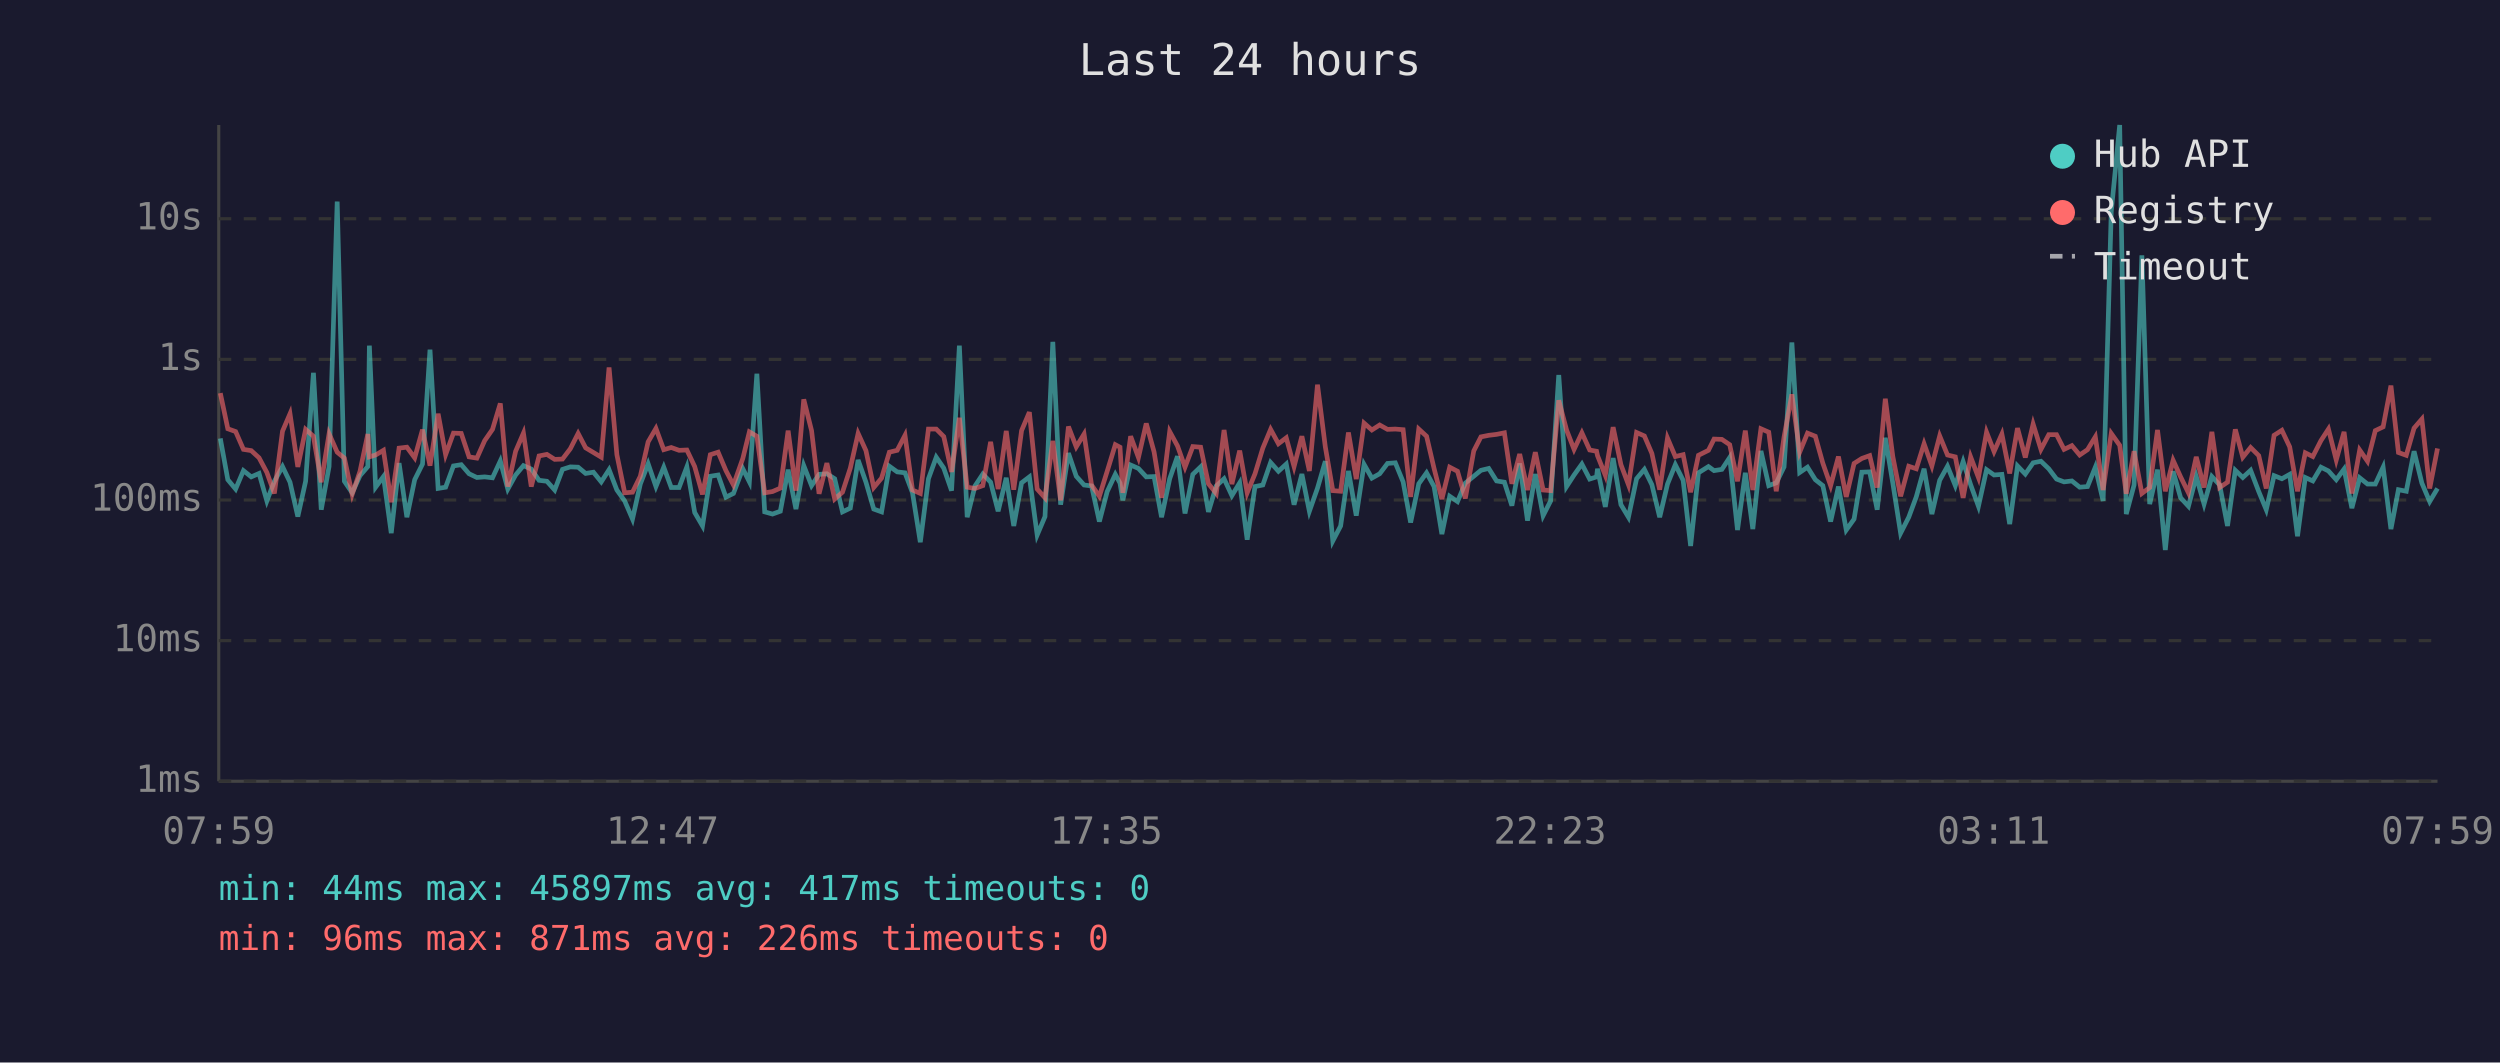
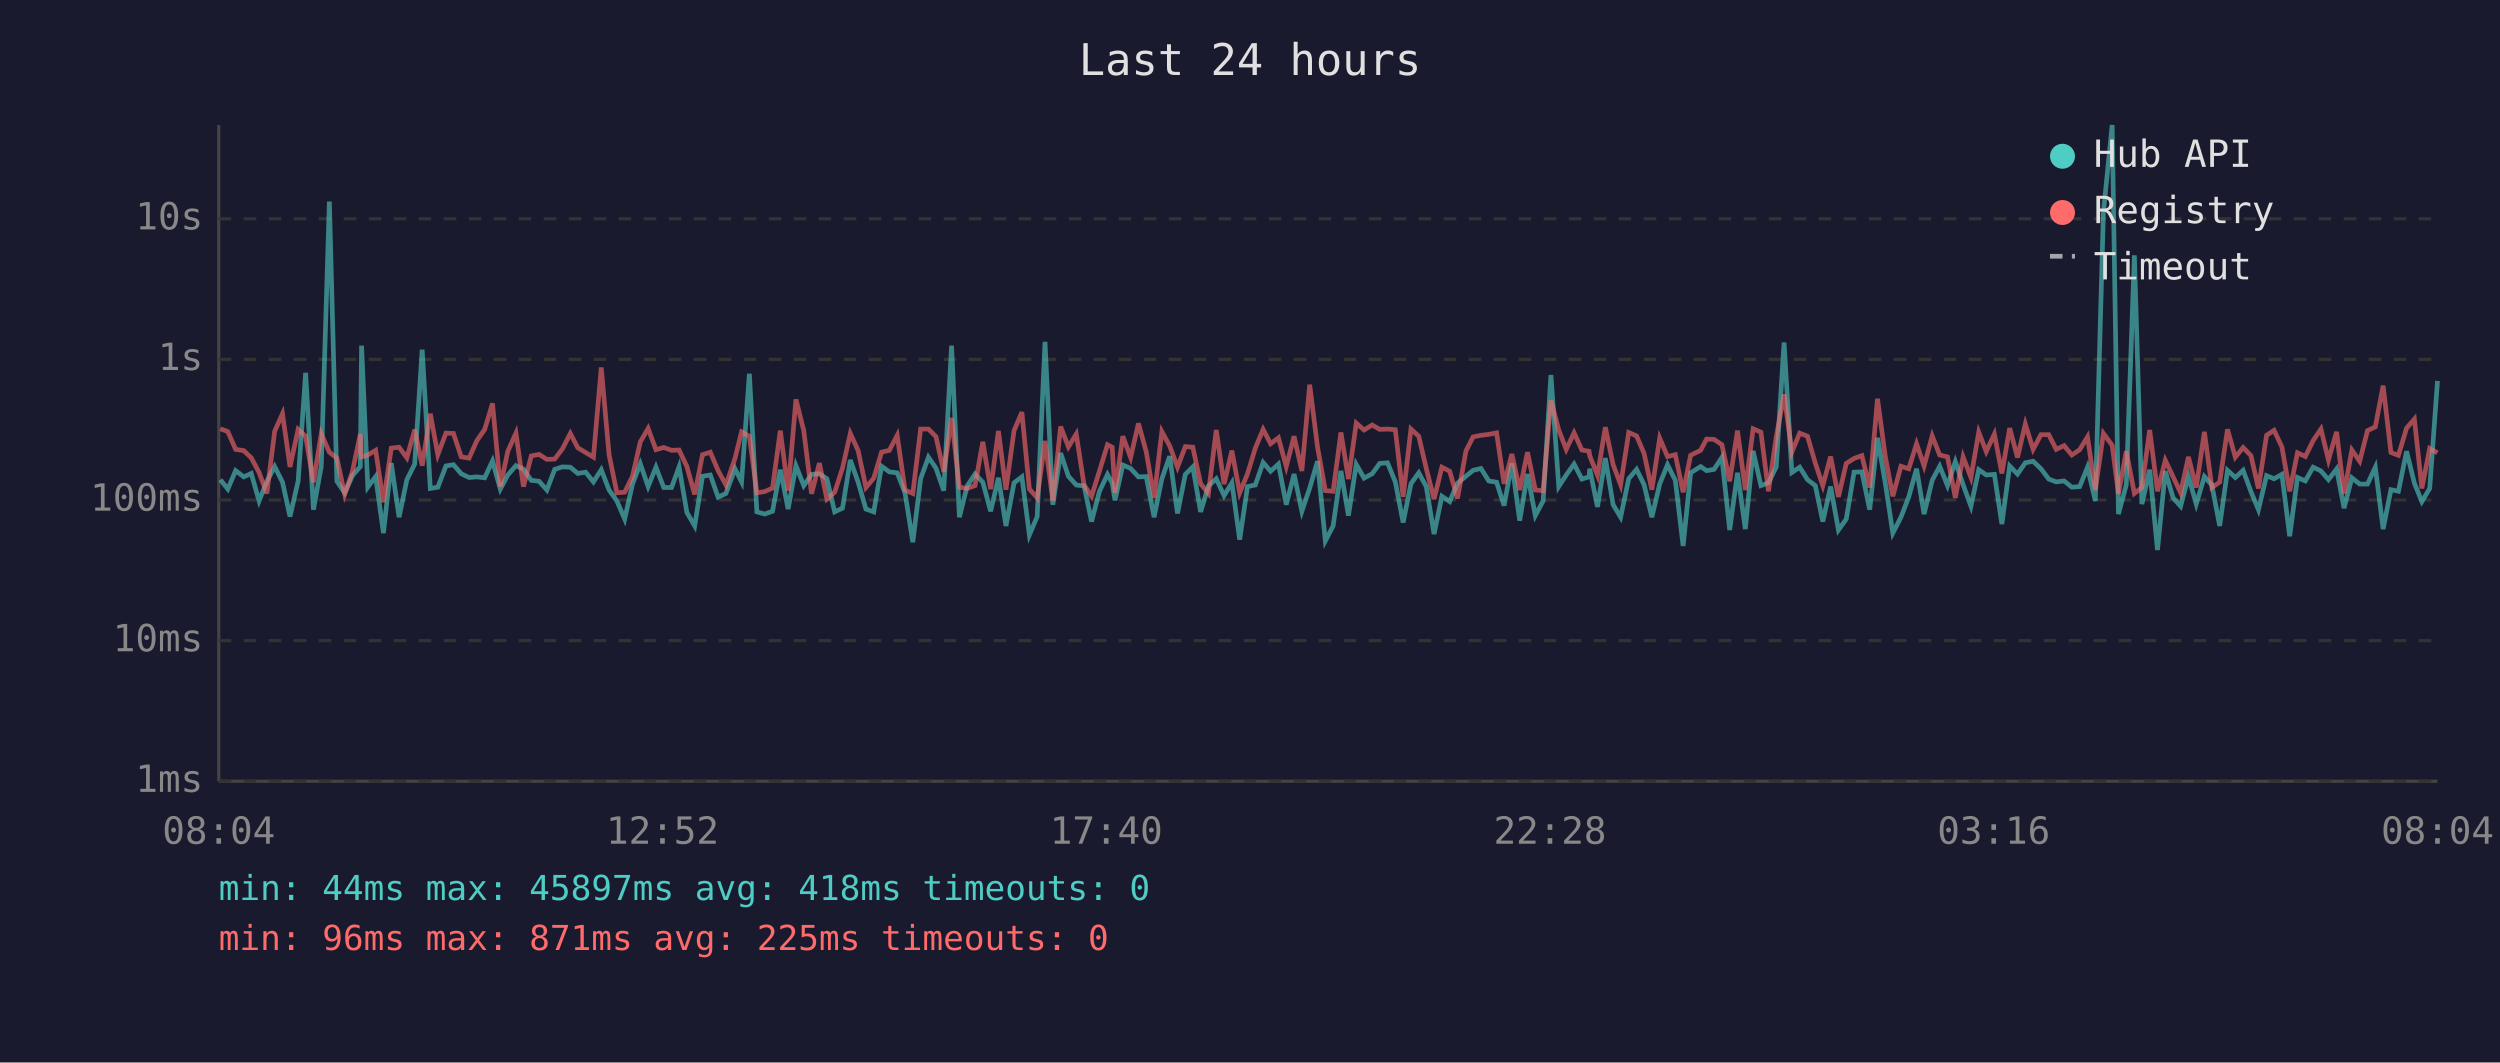
<svg xmlns="http://www.w3.org/2000/svg" viewBox="0 0 800 340" font-family="monospace" font-size="12">
  <rect width="800" height="340" fill="#1a1a2e" />
  <text x="400" y="24" fill="#e0e0e0" font-size="14" text-anchor="middle">Last 24 hours</text>
  <line x1="70" y1="40" x2="70" y2="250" stroke="#444" stroke-width="1" />
  <line x1="70" y1="250" x2="780" y2="250" stroke="#444" stroke-width="1" />
  <line x1="70" y1="250" x2="780" y2="250" stroke="#333" stroke-width="1" stroke-dasharray="4" />
  <text x="65" y="250" fill="#888" text-anchor="end" dominant-baseline="middle">1ms</text>
  <line x1="70" y1="205" x2="780" y2="205" stroke="#333" stroke-width="1" stroke-dasharray="4" />
  <text x="65" y="205" fill="#888" text-anchor="end" dominant-baseline="middle">10ms</text>
  <line x1="70" y1="160" x2="780" y2="160" stroke="#333" stroke-width="1" stroke-dasharray="4" />
  <text x="65" y="160" fill="#888" text-anchor="end" dominant-baseline="middle">100ms</text>
  <line x1="70" y1="115" x2="780" y2="115" stroke="#333" stroke-width="1" stroke-dasharray="4" />
  <text x="65" y="115" fill="#888" text-anchor="end" dominant-baseline="middle">1s</text>
  <line x1="70" y1="70" x2="780" y2="70" stroke="#333" stroke-width="1" stroke-dasharray="4" />
  <text x="65" y="70" fill="#888" text-anchor="end" dominant-baseline="middle">10s</text>
-   <text x="70" y="270" fill="#888" text-anchor="middle">07:59</text>
-   <text x="212" y="270" fill="#888" text-anchor="middle">12:47</text>
-   <text x="354" y="270" fill="#888" text-anchor="middle">17:35</text>
-   <text x="496" y="270" fill="#888" text-anchor="middle">22:23</text>
-   <text x="638" y="270" fill="#888" text-anchor="middle">03:11</text>
-   <text x="780" y="270" fill="#888" text-anchor="middle">07:59</text>
-   <polyline points="70.5,140.3 72.9,153.5 75.4,156.5 77.9,150.6 80.4,152.6 82.9,151.5 85.4,160.3 87.8,154.0 90.4,149.3 92.8,154.3 95.3,165.3 97.8,154.0 100.3,119.3 102.8,163.1 105.3,149.3 107.9,64.5 110.2,154.0 112.7,157.7 115.2,152.2 117.7,149.3 118.2,110.6 120.2,155.9 122.7,152.5 125.2,170.6 127.7,148.2 130.2,165.5 132.7,153.5 135.2,148.5 137.6,111.9 140.2,156.3 142.6,155.9 145.1,149.1 147.6,148.7 150.1,151.6 152.6,152.8 155.1,152.6 157.6,152.9 160.1,147.5 162.5,156.5 165.0,152.0 167.5,149.0 170.0,150.1 172.5,153.7 175.0,154.0 177.5,156.8 180.0,150.2 182.5,149.4 185.0,149.5 187.4,151.5 189.9,151.1 192.4,154.2 194.9,150.3 197.4,156.8 199.9,160.3 202.4,166.1 204.9,154.9 207.4,148.4 209.9,155.7 212.4,149.5 214.8,156.0 217.3,156.0 219.8,149.4 222.3,164.0 224.8,168.3 227.3,152.4 229.8,152.0 232.3,159.1 234.7,157.9 237.7,150.0 239.8,154.2 242.2,119.6 244.7,163.8 247.2,164.5 249.7,163.6 252.2,150.3 254.7,162.9 257.2,149.0 259.7,155.4 262.1,151.8 264.6,151.6 267.1,153.2 269.6,163.8 272.1,162.6 274.6,147.2 277.1,154.3 279.6,162.9 282.1,163.8 284.6,149.2 287.1,151.0 289.6,151.3 292.0,157.7 294.5,173.5 297.1,153.2 299.6,146.3 302.0,149.8 304.5,157.0 307.0,110.6 309.5,165.5 312.0,155.5 314.5,151.7 317.0,154.3 319.4,163.6 322.0,152.9 324.4,168.3 326.9,154.5 329.4,152.6 331.9,171.2 334.4,165.3 336.9,109.4 339.4,161.5 341.9,145.0 344.4,152.4 346.9,155.2 349.3,155.5 351.8,166.9 354.3,157.3 356.9,151.8 358.4,154.6 359.3,160.1 361.8,148.8 364.3,149.9 366.8,152.6 369.3,152.5 371.7,165.5 374.3,153.2 376.8,146.0 379.2,164.3 381.7,151.8 384.2,149.4 386.7,163.8 389.2,155.5 391.7,153.2 394.2,158.6 396.7,154.5 399.1,172.7 401.6,155.7 404.1,155.2 406.6,148.0 409.1,150.8 411.6,148.5 414.1,161.5 416.6,151.7 419.0,163.6 421.6,156.2 424.1,147.6 426.5,173.1 429.0,168.3 431.5,150.7 434.0,165.0 436.5,148.6 439.0,153.0 441.5,151.6 444.0,148.3 446.5,148.1 449.0,154.2 451.4,167.2 454.0,154.8 456.5,151.3 458.9,155.7 461.4,170.9 463.9,158.8 466.4,160.5 468.9,154.6 471.6,152.4 473.9,150.5 476.4,149.9 478.9,153.9 481.4,154.3 483.8,161.8 486.3,148.3 488.8,166.6 491.3,151.7 493.8,165.0 496.2,160.3 498.8,120.0 501.3,155.7 503.7,152.0 506.2,148.5 508.7,153.3 510.9,152.6 511.2,150.0 513.7,162.2 516.2,146.6 518.7,161.5 521.1,165.5 523.7,153.2 526.2,150.2 528.6,155.1 531.1,165.5 533.6,154.9 536.1,148.7 538.6,153.7 541.0,174.7 543.5,151.3 546.7,149.3 548.5,150.6 551.0,150.2 553.5,146.4 556.0,169.6 558.5,151.3 560.9,169.3 563.5,144.3 566.0,155.4 568.4,154.5 570.9,149.4 573.4,109.6 575.9,151.2 578.4,149.5 580.9,153.5 583.3,155.4 585.8,166.9 588.3,155.7 590.8,169.6 593.3,166.1 595.8,151.1 598.3,151.0 600.7,163.1 603.3,140.1 605.7,154.6 608.2,170.6 610.8,165.5 613.2,159.0 615.7,150.0 618.2,164.5 620.7,153.7 623.2,149.2 625.7,155.4 628.2,147.7 630.6,155.1 633.1,162.0 635.7,150.3 638.1,152.0 640.6,151.8 643.1,167.7 645.6,149.1 648.1,151.7 650.6,148.1 653.1,147.6 655.6,150.0 658.1,153.3 660.5,154.2 663.0,153.9 665.5,155.9 668.0,155.7 670.5,149.5 673.0,160.3 675.6,67.8 678.3,40.0 680.4,164.5 682.9,155.2 685.4,81.7 687.9,161.3 690.4,150.3 692.9,176.0 695.4,150.8 697.8,159.3 700.3,162.0 702.8,152.5 705.3,161.3 707.8,152.5 710.3,155.2 712.8,168.3 715.3,150.5 717.7,152.8 720.2,150.5 722.8,157.3 725.2,163.1 727.7,152.2 730.2,153.2 732.7,151.8 735.2,171.6 737.7,152.8 740.1,153.9 742.7,149.5 745.1,150.7 747.6,153.5 750.1,150.1 752.6,162.6 755.1,152.9 757.6,154.9 760.1,154.9 762.6,149.5 765.1,169.3 767.5,156.7 770.0,157.2 772.5,144.4 775.0,154.6 777.5,160.5 780.0,156.3" fill="none" stroke="#4ecdc4" stroke-width="1.5" opacity="0.6" />
-   <polyline points="70.5,125.8 72.9,137.2 75.4,138.1 77.9,143.8 80.4,144.2 82.9,146.5 85.4,151.2 87.8,157.9 90.4,138.0 92.8,132.4 95.3,149.4 97.8,137.4 100.3,139.6 102.8,154.3 105.3,138.8 107.9,144.7 110.2,146.6 112.7,158.2 115.2,150.8 117.7,138.9 118.2,146.2 120.2,145.6 122.7,144.1 125.2,160.7 127.7,143.4 130.2,143.1 132.7,146.5 135.2,137.5 137.6,149.0 140.2,132.4 142.6,145.5 145.1,138.6 147.6,138.7 150.1,146.2 152.6,146.6 155.1,141.0 157.6,137.4 160.1,129.1 162.5,155.7 165.0,144.4 167.5,138.6 170.0,155.7 172.5,145.9 175.0,145.4 177.5,147.0 180.0,146.9 182.5,143.6 185.0,138.7 187.4,143.3 189.9,144.8 192.4,146.3 194.9,117.6 197.4,145.5 199.9,157.7 202.4,157.5 204.9,152.4 207.4,141.4 209.9,137.1 212.4,143.9 214.8,143.2 217.3,144.1 219.8,144.0 222.3,149.3 224.8,158.2 227.3,145.5 229.8,144.7 232.3,150.6 234.7,155.2 237.7,146.7 239.8,138.2 242.2,139.6 244.7,157.7 247.2,157.3 249.7,156.2 252.2,137.8 254.7,157.0 257.2,127.8 259.7,137.8 262.1,158.0 264.6,148.2 267.1,159.7 269.6,157.5 272.1,149.8 274.6,138.7 277.1,144.2 279.6,156.0 282.1,153.0 284.6,144.7 287.1,144.1 289.6,139.3 292.0,156.8 294.5,157.9 297.1,137.3 299.6,137.3 302.0,139.7 304.5,151.0 307.0,133.7 309.5,155.9 312.0,156.3 314.5,155.4 317.0,141.4 319.4,156.5 322.0,137.9 324.4,156.7 326.9,137.8 329.4,131.9 331.9,156.5 334.4,159.3 336.9,141.1 339.4,160.1 341.9,136.5 344.4,143.0 346.9,138.9 349.3,155.2 351.8,158.8 354.3,150.8 356.9,142.3 358.4,143.1 359.3,157.7 361.8,139.6 364.3,146.4 366.8,135.5 369.3,144.6 371.7,159.3 374.3,138.1 376.8,142.7 379.2,149.5 381.7,142.9 384.2,143.1 386.7,154.8 389.2,157.9 391.7,137.6 394.2,154.9 396.7,144.2 399.1,157.7 401.6,151.6 404.1,143.4 406.6,137.4 409.1,142.0 411.6,140.1 414.1,149.3 416.6,139.6 419.0,150.7 421.6,123.1 424.1,143.0 426.5,157.0 429.0,157.2 431.5,138.4 434.0,153.3 436.5,135.4 439.0,137.6 441.5,136.0 444.0,137.4 446.5,137.3 449.0,137.5 451.4,159.0 454.0,137.3 456.5,139.6 458.9,149.9 461.4,159.7 463.9,149.5 466.4,150.8 468.9,159.5 471.6,144.3 473.9,139.8 476.4,139.3 478.9,139.0 481.4,138.5 483.8,154.8 486.3,145.3 488.8,156.8 491.3,144.7 493.8,156.8 496.2,157.0 498.8,128.1 501.3,137.6 503.7,143.8 506.2,138.5 508.7,144.0 510.9,144.4 511.2,145.8 513.7,152.1 516.2,136.7 518.7,148.7 521.1,155.1 523.7,138.4 526.2,139.5 528.6,145.1 531.1,156.7 533.6,140.2 536.1,146.1 538.6,145.5 541.0,157.5 543.5,145.7 546.7,144.1 548.5,140.5 551.0,140.6 553.5,142.3 556.0,154.0 558.5,137.8 560.9,156.8 563.5,137.2 566.0,138.3 568.4,157.2 570.9,139.8 573.4,126.2 575.9,144.7 578.4,138.6 580.9,139.6 583.3,148.2 585.8,155.4 588.3,146.1 590.8,159.0 593.3,148.3 595.8,146.7 598.3,145.8 600.7,156.0 603.3,127.6 605.7,146.1 608.2,158.8 610.8,149.2 613.2,150.0 615.7,142.0 618.2,149.1 620.7,139.5 623.2,145.6 625.7,146.2 628.2,159.3 630.6,146.2 633.1,152.8 635.7,138.3 638.1,144.5 640.6,138.9 643.1,151.5 645.6,137.0 648.1,146.4 650.6,135.7 653.1,143.8 655.6,139.1 658.1,139.1 660.5,143.8 663.0,142.6 665.5,145.6 668.0,143.9 670.5,139.8 673.0,156.8 675.6,138.7 678.3,142.5 680.4,158.0 682.9,144.4 685.4,157.9 687.9,156.0 690.4,137.6 692.9,157.2 695.4,147.3 697.8,152.6 700.3,157.7 702.8,146.2 705.3,156.0 707.8,138.2 710.3,156.0 712.8,154.3 715.3,137.4 717.7,146.3 720.2,143.2 722.8,145.8 725.2,156.3 727.7,139.3 730.2,137.7 732.7,143.0 735.2,157.2 737.7,144.9 740.1,146.1 742.7,141.0 745.1,137.3 747.6,147.2 750.1,138.2 752.6,157.9 755.1,144.0 757.6,147.6 760.1,137.8 762.6,136.6 765.1,123.4 767.5,144.8 770.0,145.7 772.5,137.0 775.0,134.1 777.5,156.3 780.0,143.5" fill="none" stroke="#ff6b6b" stroke-width="1.5" opacity="0.6" />
+   <text x="70" y="270" fill="#888" text-anchor="middle">08:04</text>
+   <text x="212" y="270" fill="#888" text-anchor="middle">12:52</text>
+   <text x="354" y="270" fill="#888" text-anchor="middle">17:40</text>
+   <text x="496" y="270" fill="#888" text-anchor="middle">22:28</text>
+   <text x="638" y="270" fill="#888" text-anchor="middle">03:16</text>
+   <text x="780" y="270" fill="#888" text-anchor="middle">08:04</text>
+   <polyline points="70.5,153.5 72.9,156.5 75.4,150.6 78.0,152.6 80.4,151.5 82.9,160.3 85.4,154.0 87.9,149.3 90.4,154.3 92.8,165.3 95.4,154.0 97.8,119.3 100.3,163.1 102.8,149.3 105.4,64.5 107.8,154.0 110.3,157.7 112.8,152.2 115.3,149.3 115.7,110.6 117.7,155.9 120.2,152.5 122.7,170.6 125.2,148.2 127.7,165.5 130.2,153.5 132.7,148.5 135.1,111.9 137.7,156.3 140.1,155.9 142.7,149.1 145.1,148.7 147.6,151.6 150.1,152.8 152.6,152.6 155.1,152.9 157.6,147.5 160.1,156.5 162.5,152.0 165.1,149.0 167.5,150.1 170.0,153.7 172.5,154.0 175.0,156.8 177.5,150.2 180.0,149.4 182.5,149.5 184.9,151.5 187.4,151.1 189.9,154.2 192.4,150.3 194.9,156.8 197.4,160.3 199.9,166.1 202.4,154.9 204.9,148.4 207.4,155.7 209.9,149.5 212.4,156.0 214.9,156.0 217.3,149.4 219.8,164.0 222.3,168.3 224.8,152.4 227.3,152.0 229.8,159.1 232.3,157.9 235.2,150.0 237.3,154.2 239.8,119.6 242.2,163.8 244.7,164.5 247.2,163.6 249.7,150.3 252.2,162.9 254.7,149.0 257.2,155.4 259.7,151.8 262.2,151.6 264.6,153.2 267.1,163.8 269.6,162.6 272.1,147.2 274.6,154.3 277.1,162.9 279.6,163.8 282.1,149.2 284.6,151.0 287.1,151.3 289.6,157.7 292.1,173.5 294.6,153.2 297.1,146.3 299.5,149.8 302.0,157.0 304.5,110.6 307.0,165.5 309.5,155.5 312.0,151.7 314.5,154.3 317.0,163.6 319.5,152.9 321.9,168.3 324.5,154.5 327.0,152.6 329.4,171.2 331.9,165.3 334.4,109.4 336.9,161.5 339.4,145.0 341.9,152.4 344.4,155.2 346.9,155.5 349.3,166.9 351.8,157.3 354.4,151.8 355.9,154.6 356.8,160.1 359.3,148.8 361.8,149.9 364.3,152.6 366.8,152.5 369.3,165.5 371.8,153.2 374.3,146.0 376.8,164.3 379.3,151.8 381.7,149.4 384.2,163.8 386.7,155.5 389.2,153.2 391.7,158.6 394.2,154.5 396.7,172.7 399.2,155.7 401.7,155.2 404.2,148.0 406.6,150.8 409.1,148.5 411.6,161.5 414.1,151.7 416.6,163.6 419.1,156.2 421.6,147.6 424.1,173.1 426.6,168.3 429.1,150.7 431.5,165.0 434.0,148.6 436.5,153.0 439.1,151.6 441.5,148.3 444.0,148.1 446.5,154.2 449.0,167.2 451.5,154.8 454.0,151.3 456.4,155.7 458.9,170.9 461.4,158.8 463.9,160.5 466.4,154.6 469.1,152.4 471.4,150.5 473.9,149.9 476.4,153.9 478.9,154.3 481.3,161.8 483.8,148.3 486.3,166.6 488.8,151.7 491.3,165.0 493.8,160.3 496.3,120.0 498.8,155.7 501.2,152.0 503.7,148.5 506.2,153.3 508.5,152.6 508.7,150.0 511.2,162.2 513.7,146.6 516.2,161.5 518.6,165.5 521.2,153.2 523.7,150.2 526.1,155.1 528.6,165.5 531.1,154.9 533.6,148.7 536.1,153.7 538.6,174.7 541.0,151.3 544.2,149.3 546.1,150.6 548.5,150.2 551.0,146.4 553.5,169.6 556.0,151.3 558.5,169.3 561.0,144.3 563.5,155.4 565.9,154.5 568.4,149.4 570.9,109.6 573.4,151.2 575.9,149.5 578.4,153.5 580.9,155.4 583.3,166.9 585.8,155.7 588.3,169.6 590.8,166.1 593.3,151.1 595.8,151.0 598.3,163.1 600.8,140.1 603.3,154.6 605.7,170.6 608.3,165.5 610.8,159.0 613.3,150.0 615.7,164.5 618.3,153.7 620.7,149.2 623.2,155.4 625.7,147.7 628.2,155.1 630.7,162.0 633.2,150.3 635.6,152.0 638.2,151.8 640.6,167.7 643.1,149.1 645.6,151.7 648.1,148.1 650.6,147.6 653.1,150.0 655.6,153.3 658.0,154.2 660.5,153.9 663.0,155.9 665.5,155.7 668.0,149.5 670.5,160.3 673.1,67.8 675.9,40.0 677.9,164.5 680.4,155.2 683.0,81.7 685.4,161.3 687.9,150.3 690.4,176.0 692.9,150.8 695.4,159.3 697.8,162.0 700.3,152.5 702.8,161.3 705.4,152.5 707.8,155.2 710.3,168.3 712.8,150.5 715.3,152.8 717.8,150.5 720.3,157.3 722.7,163.1 725.3,152.2 727.7,153.2 730.2,151.8 732.7,171.6 735.2,152.8 737.7,153.9 740.2,149.5 742.7,150.7 745.1,153.5 747.7,150.1 750.1,162.6 752.6,152.9 755.1,154.9 757.6,154.9 760.1,149.5 762.6,169.3 765.1,156.7 767.5,157.2 770.1,144.4 772.6,154.6 775.0,160.5 777.5,156.3 780.0,121.9" fill="none" stroke="#4ecdc4" stroke-width="1.5" opacity="0.6" />
+   <polyline points="70.5,137.2 72.9,138.1 75.4,143.8 78.0,144.2 80.4,146.5 82.9,151.2 85.4,157.9 87.9,138.0 90.4,132.4 92.8,149.4 95.4,137.4 97.8,139.6 100.3,154.3 102.8,138.8 105.4,144.7 107.8,146.6 110.3,158.2 112.8,150.8 115.3,138.9 115.7,146.2 117.7,145.6 120.2,144.1 122.7,160.7 125.2,143.4 127.7,143.1 130.2,146.5 132.7,137.5 135.1,149.0 137.7,132.4 140.1,145.5 142.7,138.6 145.1,138.7 147.6,146.2 150.1,146.6 152.6,141.0 155.1,137.4 157.6,129.1 160.1,155.7 162.5,144.4 165.1,138.6 167.5,155.7 170.0,145.9 172.5,145.4 175.0,147.0 177.5,146.9 180.0,143.6 182.5,138.7 184.9,143.3 187.4,144.8 189.9,146.3 192.4,117.6 194.9,145.5 197.4,157.7 199.9,157.5 202.4,152.4 204.9,141.4 207.4,137.1 209.9,143.9 212.4,143.2 214.9,144.1 217.3,144.0 219.8,149.3 222.3,158.2 224.8,145.5 227.3,144.7 229.8,150.6 232.3,155.2 235.2,146.7 237.3,138.2 239.8,139.6 242.2,157.7 244.7,157.3 247.2,156.2 249.7,137.8 252.2,157.0 254.7,127.8 257.2,137.8 259.7,158.0 262.2,148.2 264.6,159.7 267.1,157.5 269.6,149.8 272.1,138.7 274.6,144.2 277.1,156.0 279.6,153.0 282.1,144.7 284.6,144.1 287.1,139.3 289.6,156.8 292.1,157.9 294.6,137.3 297.1,137.3 299.5,139.7 302.0,151.0 304.5,133.7 307.0,155.9 309.5,156.3 312.0,155.4 314.5,141.4 317.0,156.5 319.5,137.9 321.9,156.7 324.5,137.8 327.0,131.9 329.4,156.5 331.9,159.3 334.4,141.1 336.9,160.1 339.4,136.5 341.9,143.0 344.4,138.9 346.9,155.2 349.3,158.8 351.8,150.8 354.4,142.3 355.9,143.1 356.8,157.7 359.3,139.6 361.8,146.4 364.3,135.5 366.8,144.6 369.3,159.3 371.8,138.1 374.3,142.7 376.8,149.5 379.3,142.9 381.7,143.1 384.2,154.8 386.7,157.9 389.2,137.6 391.7,154.9 394.2,144.2 396.7,157.7 399.2,151.6 401.7,143.4 404.2,137.4 406.6,142.0 409.1,140.1 411.6,149.3 414.1,139.6 416.6,150.7 419.1,123.1 421.6,143.0 424.1,157.0 426.6,157.2 429.1,138.4 431.5,153.3 434.0,135.4 436.5,137.6 439.1,136.0 441.5,137.4 444.0,137.3 446.5,137.5 449.0,159.0 451.5,137.3 454.0,139.6 456.4,149.9 458.9,159.7 461.4,149.5 463.9,150.8 466.4,159.5 469.1,144.3 471.4,139.8 473.9,139.3 476.4,139.0 478.9,138.5 481.3,154.8 483.8,145.3 486.3,156.8 488.8,144.7 491.3,156.8 493.8,157.0 496.3,128.1 498.8,137.6 501.2,143.8 503.7,138.5 506.2,144.0 508.5,144.4 508.7,145.8 511.2,152.1 513.7,136.7 516.2,148.7 518.6,155.1 521.2,138.4 523.7,139.5 526.1,145.1 528.6,156.7 531.1,140.2 533.6,146.1 536.1,145.5 538.6,157.5 541.0,145.7 544.2,144.1 546.1,140.5 548.5,140.6 551.0,142.3 553.5,154.0 556.0,137.8 558.5,156.8 561.0,137.2 563.5,138.3 565.9,157.2 568.4,139.8 570.9,126.2 573.4,144.7 575.9,138.6 578.4,139.6 580.9,148.2 583.3,155.4 585.8,146.1 588.3,159.0 590.8,148.3 593.3,146.7 595.8,145.8 598.3,156.0 600.8,127.6 603.3,146.1 605.7,158.8 608.3,149.2 610.8,150.0 613.3,142.0 615.7,149.1 618.3,139.5 620.7,145.6 623.2,146.2 625.7,159.3 628.2,146.2 630.7,152.8 633.2,138.3 635.6,144.5 638.2,138.9 640.6,151.5 643.1,137.0 645.6,146.4 648.1,135.7 650.6,143.8 653.1,139.1 655.6,139.1 658.0,143.8 660.5,142.6 663.0,145.6 665.5,143.9 668.0,139.8 670.5,156.8 673.1,138.7 675.9,142.5 677.9,158.0 680.4,144.4 683.0,157.9 685.4,156.0 687.9,137.6 690.4,157.2 692.9,147.3 695.4,152.6 697.8,157.7 700.3,146.2 702.8,156.0 705.4,138.2 707.8,156.0 710.3,154.3 712.8,137.4 715.3,146.3 717.8,143.2 720.3,145.8 722.7,156.3 725.3,139.3 727.7,137.7 730.2,143.0 732.7,157.2 735.2,144.9 737.7,146.1 740.2,141.0 742.7,137.3 745.1,147.2 747.7,138.2 750.1,157.9 752.6,144.0 755.1,147.6 757.6,137.8 760.1,136.6 762.6,123.4 765.1,144.8 767.5,145.7 770.1,137.0 772.6,134.1 775.0,156.3 777.5,143.5 780.0,144.9" fill="none" stroke="#ff6b6b" stroke-width="1.5" opacity="0.6" />
  <circle cx="660" cy="50" r="4" fill="#4ecdc4" />
  <text x="670" y="50" fill="#e0e0e0" dominant-baseline="middle">Hub API</text>
  <circle cx="660" cy="68" r="4" fill="#ff6b6b" />
  <text x="670" y="68" fill="#e0e0e0" dominant-baseline="middle">Registry</text>
  <line x1="656" y1="82" x2="664" y2="82" stroke="#e0e0e0" stroke-width="1.5" stroke-dasharray="4,3" opacity="0.7" />
  <text x="670" y="86" fill="#e0e0e0" dominant-baseline="middle">Timeout</text>
-   <text x="70" y="288" fill="#4ecdc4" font-size="11">min: 44ms  max: 45897ms  avg: 417ms  timeouts: 0</text>
-   <text x="70" y="304" fill="#ff6b6b" font-size="11">min: 96ms  max: 871ms  avg: 226ms  timeouts: 0</text>
+   <text x="70" y="288" fill="#4ecdc4" font-size="11">min: 44ms  max: 45897ms  avg: 418ms  timeouts: 0</text>
+   <text x="70" y="304" fill="#ff6b6b" font-size="11">min: 96ms  max: 871ms  avg: 225ms  timeouts: 0</text>
</svg>
